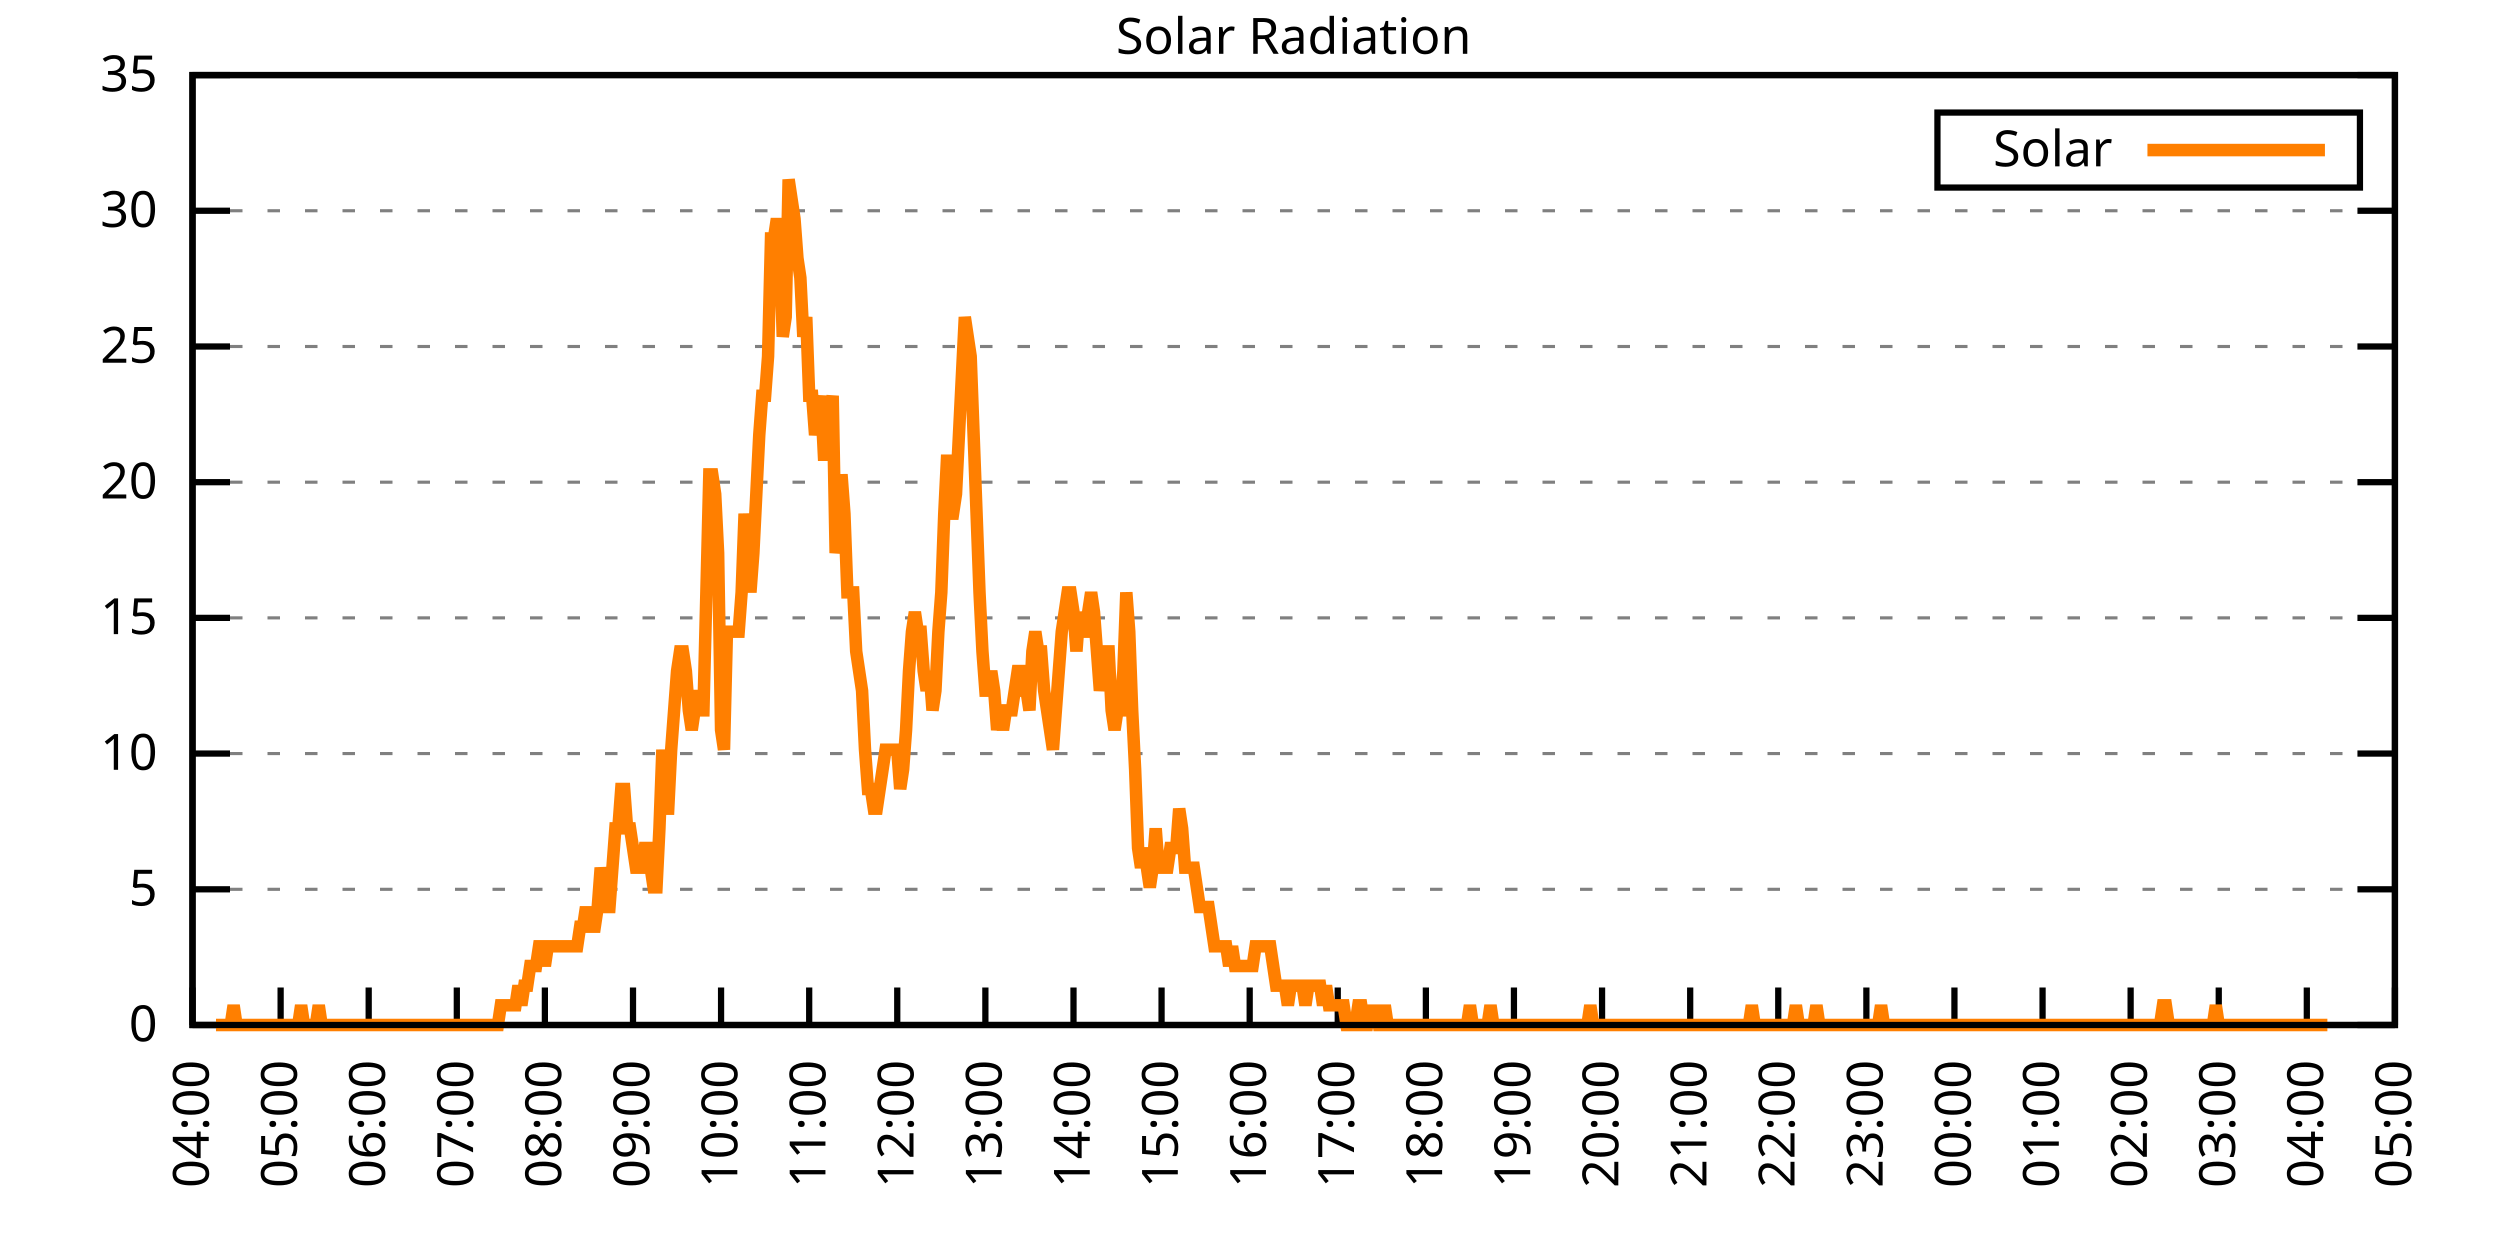
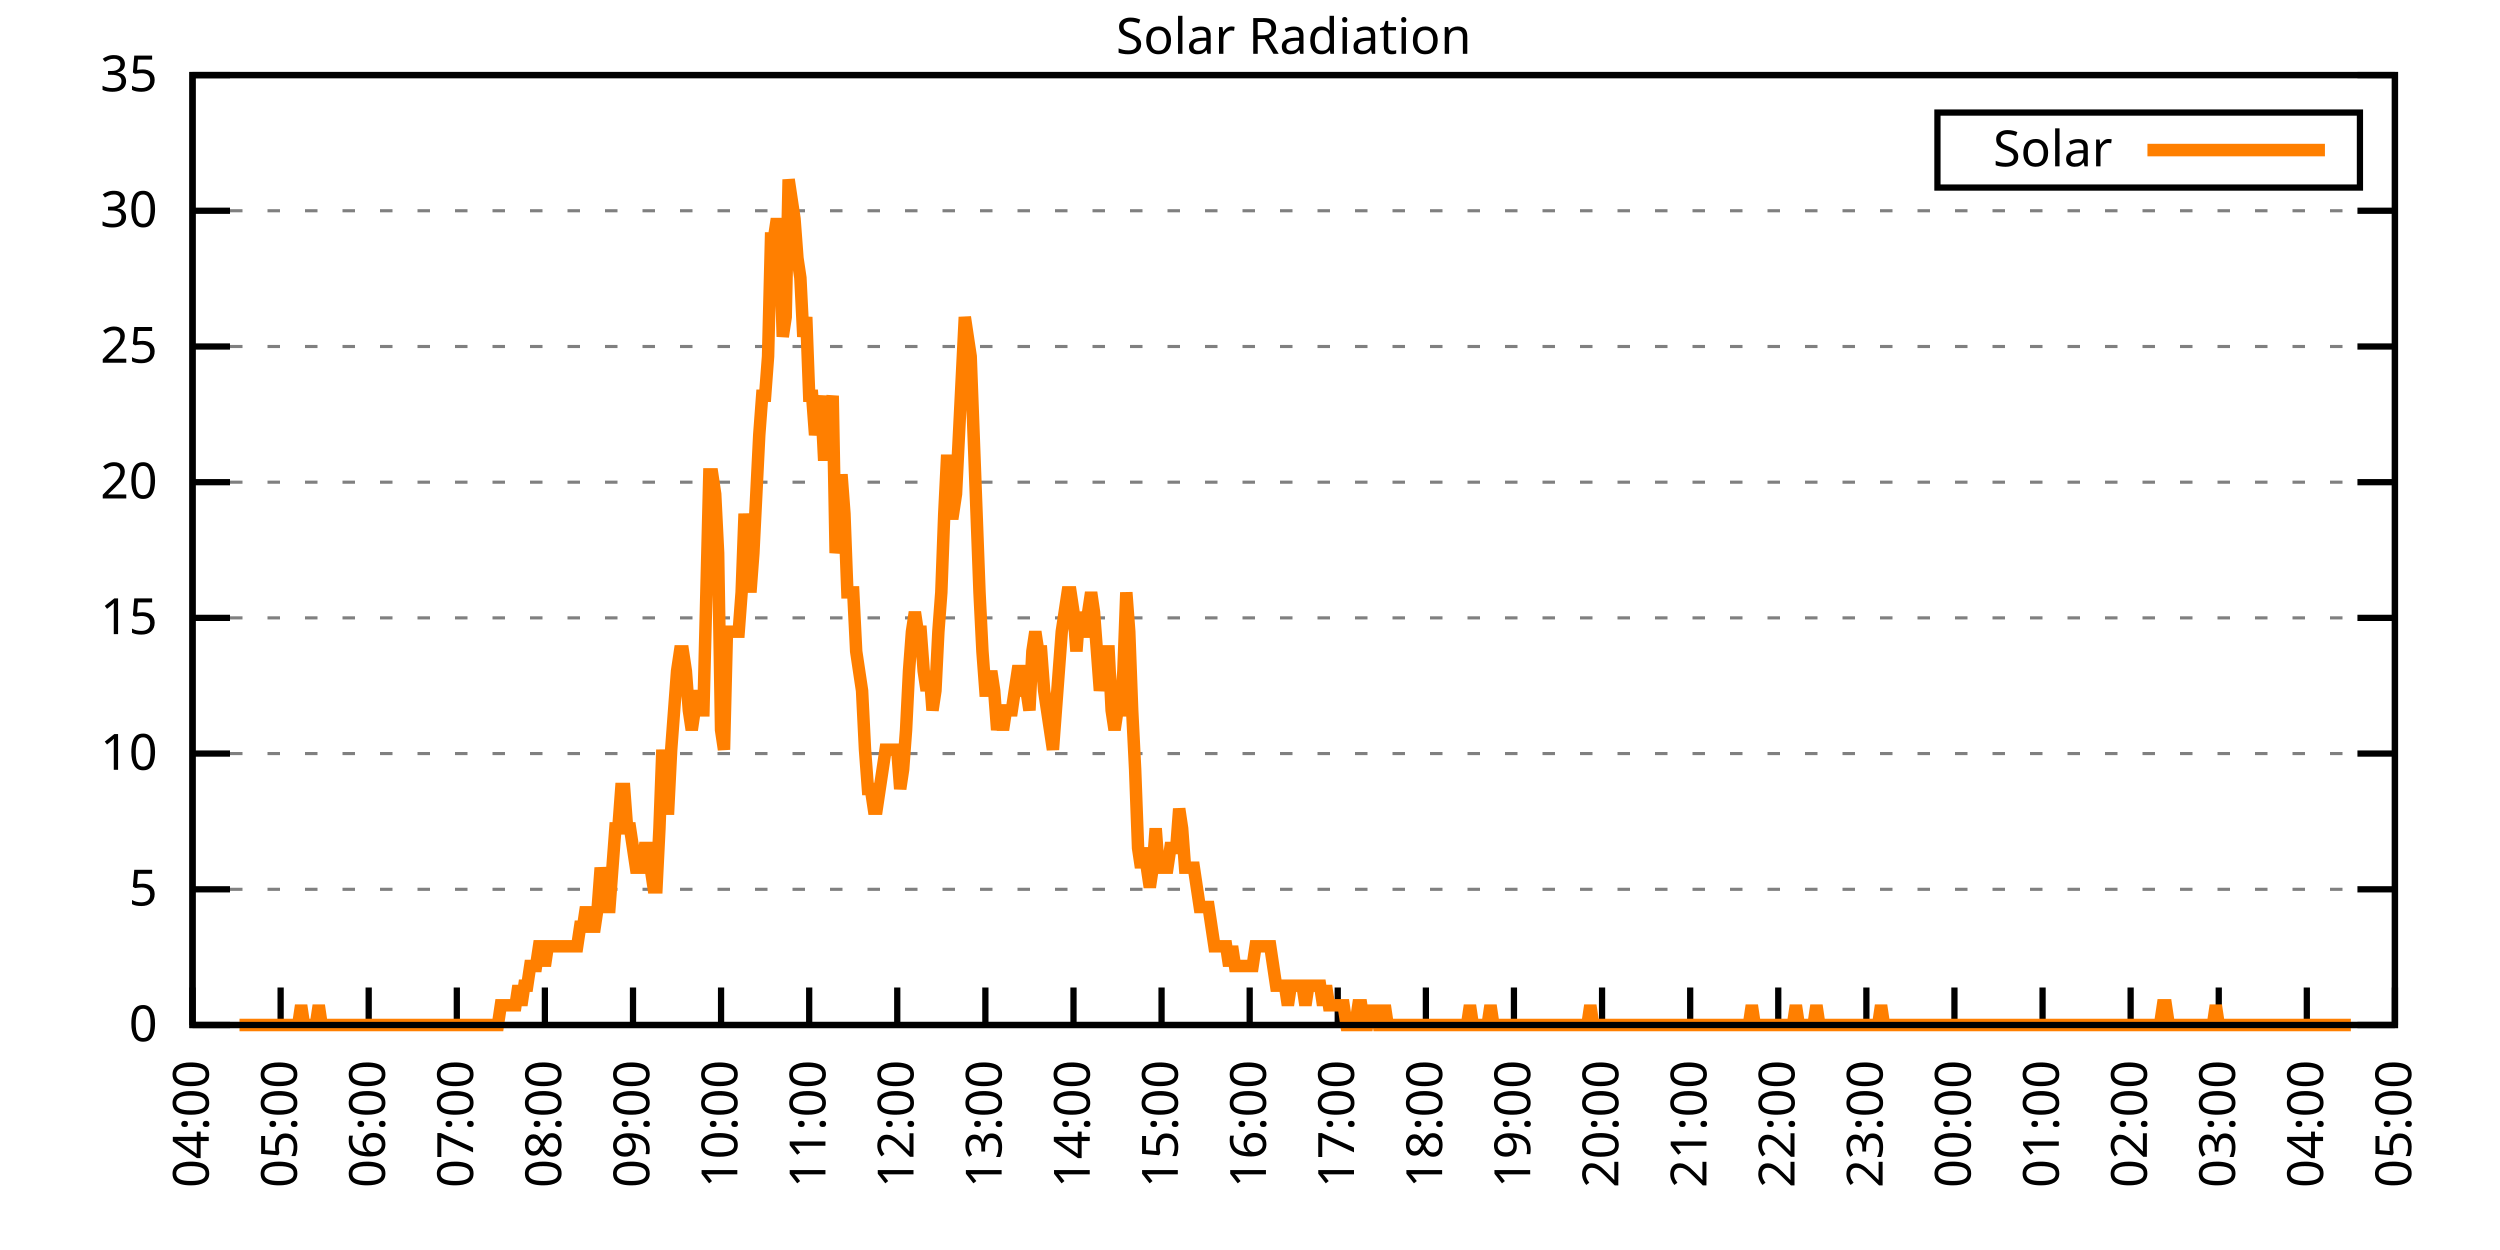
<svg xmlns="http://www.w3.org/2000/svg" xmlns:xlink="http://www.w3.org/1999/xlink" width="400" height="200" viewBox="0 0 400 200">
  <g id="gnuplot_canvas">
    <rect x="0" y="0" width="400" height="200" fill="none" />
    <defs>
      <circle id="gpDot" r="0.5" stroke-width="0.5" stroke="currentColor" />
      <path id="gpPt0" stroke-width="0.333" stroke="currentColor" d="M-1,0 h2 M0,-1 v2" />
      <path id="gpPt1" stroke-width="0.333" stroke="currentColor" d="M-1,-1 L1,1 M1,-1 L-1,1" />
      <path id="gpPt2" stroke-width="0.333" stroke="currentColor" d="M-1,0 L1,0 M0,-1 L0,1 M-1,-1 L1,1 M-1,1 L1,-1" />
      <rect id="gpPt3" stroke-width="0.333" stroke="currentColor" x="-1" y="-1" width="2" height="2" />
      <rect id="gpPt4" stroke-width="0.333" stroke="currentColor" fill="currentColor" x="-1" y="-1" width="2" height="2" />
      <circle id="gpPt5" stroke-width="0.333" stroke="currentColor" cx="0" cy="0" r="1" />
      <use xlink:href="#gpPt5" id="gpPt6" fill="currentColor" stroke="none" />
      <path id="gpPt7" stroke-width="0.333" stroke="currentColor" d="M0,-1.33 L-1.33,0.67 L1.33,0.67 z" />
      <use xlink:href="#gpPt7" id="gpPt8" fill="currentColor" stroke="none" />
      <use xlink:href="#gpPt7" id="gpPt9" stroke="currentColor" transform="rotate(180)" />
      <use xlink:href="#gpPt9" id="gpPt10" fill="currentColor" stroke="none" />
      <use xlink:href="#gpPt3" id="gpPt11" stroke="currentColor" transform="rotate(45)" />
      <use xlink:href="#gpPt11" id="gpPt12" fill="currentColor" stroke="none" />
      <path id="gpPt13" stroke-width="0.333" stroke="currentColor" d="M0,1.330 L1.265,0.411 L0.782,-1.067 L-0.782,-1.076 L-1.265,0.411 z" />
      <use xlink:href="#gpPt13" id="gpPt14" fill="currentColor" stroke="none" />
      <filter id="textbox" filterUnits="objectBoundingBox" x="0" y="0" height="1" width="1">
        <feFlood flood-color="white" flood-opacity="1" result="bgnd" />
        <feComposite in="SourceGraphic" in2="bgnd" operator="atop" />
      </filter>
      <filter id="greybox" filterUnits="objectBoundingBox" x="0" y="0" height="1" width="1">
        <feFlood flood-color="lightgrey" flood-opacity="1" result="grey" />
        <feComposite in="SourceGraphic" in2="grey" operator="atop" />
      </filter>
    </defs>
    <g fill="none" color="white" stroke="currentColor" stroke-width="1.00" stroke-linecap="butt" stroke-linejoin="miter">
</g>
    <g fill="none" color="black" stroke="currentColor" stroke-width="1.00" stroke-linecap="butt" stroke-linejoin="miter">
      <g stroke="none" shape-rendering="crispEdges">
        <polygon fill="rgb(255, 255, 255)" points="30.80,164.00 383.18,164.00 383.18,12.02 30.80,12.02 " />
      </g>
    </g>
    <g fill="none" color="black" stroke="currentColor" stroke-width="1.00" stroke-linecap="butt" stroke-linejoin="miter">
</g>
    <g fill="none" color="black" stroke="black" stroke-width="0.50" stroke-linecap="butt" stroke-linejoin="miter">
</g>
    <g fill="none" color="gray" stroke="currentColor" stroke-width="0.50" stroke-linecap="butt" stroke-linejoin="miter">
      <path stroke="gray" stroke-dasharray="2,4" class="gridline" d="M30.80,164.00 L383.19,164.00  " />
    </g>
    <g fill="none" color="gray" stroke="gray" stroke-width="1.00" stroke-linecap="butt" stroke-linejoin="miter">
</g>
    <g fill="none" color="black" stroke="currentColor" stroke-width="1.00" stroke-linecap="butt" stroke-linejoin="miter">
      <path stroke="black" d="M30.80,164.00 L36.80,164.00 M383.19,164.00 L377.19,164.00  " />
      <g transform="translate(25.20,166.60)" stroke="none" fill="black" font-family="Sans" font-size="8.00" text-anchor="end">
        <text>
          <tspan font-family="Sans"> 0</tspan>
        </text>
      </g>
    </g>
    <g fill="none" color="black" stroke="currentColor" stroke-width="1.00" stroke-linecap="butt" stroke-linejoin="miter">
</g>
    <g fill="none" color="black" stroke="black" stroke-width="0.50" stroke-linecap="butt" stroke-linejoin="miter">
</g>
    <g fill="none" color="gray" stroke="currentColor" stroke-width="0.50" stroke-linecap="butt" stroke-linejoin="miter">
      <path stroke="gray" stroke-dasharray="2,4" class="gridline" d="M30.80,142.29 L383.19,142.29  " />
    </g>
    <g fill="none" color="gray" stroke="gray" stroke-width="1.00" stroke-linecap="butt" stroke-linejoin="miter">
</g>
    <g fill="none" color="black" stroke="currentColor" stroke-width="1.00" stroke-linecap="butt" stroke-linejoin="miter">
      <path stroke="black" d="M30.80,142.29 L36.80,142.29 M383.19,142.29 L377.19,142.29  " />
      <g transform="translate(25.20,144.89)" stroke="none" fill="black" font-family="Sans" font-size="8.00" text-anchor="end">
        <text>
          <tspan font-family="Sans"> 5</tspan>
        </text>
      </g>
    </g>
    <g fill="none" color="black" stroke="currentColor" stroke-width="1.00" stroke-linecap="butt" stroke-linejoin="miter">
</g>
    <g fill="none" color="black" stroke="black" stroke-width="0.50" stroke-linecap="butt" stroke-linejoin="miter">
</g>
    <g fill="none" color="gray" stroke="currentColor" stroke-width="0.50" stroke-linecap="butt" stroke-linejoin="miter">
      <path stroke="gray" stroke-dasharray="2,4" class="gridline" d="M30.80,120.57 L383.19,120.57  " />
    </g>
    <g fill="none" color="gray" stroke="gray" stroke-width="1.00" stroke-linecap="butt" stroke-linejoin="miter">
</g>
    <g fill="none" color="black" stroke="currentColor" stroke-width="1.00" stroke-linecap="butt" stroke-linejoin="miter">
      <path stroke="black" d="M30.80,120.57 L36.80,120.57 M383.19,120.57 L377.19,120.57  " />
      <g transform="translate(25.20,123.17)" stroke="none" fill="black" font-family="Sans" font-size="8.00" text-anchor="end">
        <text>
          <tspan font-family="Sans"> 10</tspan>
        </text>
      </g>
    </g>
    <g fill="none" color="black" stroke="currentColor" stroke-width="1.00" stroke-linecap="butt" stroke-linejoin="miter">
</g>
    <g fill="none" color="black" stroke="black" stroke-width="0.50" stroke-linecap="butt" stroke-linejoin="miter">
</g>
    <g fill="none" color="gray" stroke="currentColor" stroke-width="0.50" stroke-linecap="butt" stroke-linejoin="miter">
      <path stroke="gray" stroke-dasharray="2,4" class="gridline" d="M30.80,98.86 L383.19,98.86  " />
    </g>
    <g fill="none" color="gray" stroke="gray" stroke-width="1.00" stroke-linecap="butt" stroke-linejoin="miter">
</g>
    <g fill="none" color="black" stroke="currentColor" stroke-width="1.00" stroke-linecap="butt" stroke-linejoin="miter">
      <path stroke="black" d="M30.80,98.86 L36.80,98.86 M383.19,98.86 L377.19,98.86  " />
      <g transform="translate(25.20,101.46)" stroke="none" fill="black" font-family="Sans" font-size="8.00" text-anchor="end">
        <text>
          <tspan font-family="Sans"> 15</tspan>
        </text>
      </g>
    </g>
    <g fill="none" color="black" stroke="currentColor" stroke-width="1.00" stroke-linecap="butt" stroke-linejoin="miter">
</g>
    <g fill="none" color="black" stroke="black" stroke-width="0.50" stroke-linecap="butt" stroke-linejoin="miter">
</g>
    <g fill="none" color="gray" stroke="currentColor" stroke-width="0.50" stroke-linecap="butt" stroke-linejoin="miter">
      <path stroke="gray" stroke-dasharray="2,4" class="gridline" d="M30.80,77.15 L383.19,77.15  " />
    </g>
    <g fill="none" color="gray" stroke="gray" stroke-width="1.00" stroke-linecap="butt" stroke-linejoin="miter">
</g>
    <g fill="none" color="black" stroke="currentColor" stroke-width="1.00" stroke-linecap="butt" stroke-linejoin="miter">
      <path stroke="black" d="M30.80,77.15 L36.80,77.15 M383.19,77.15 L377.19,77.15  " />
      <g transform="translate(25.20,79.75)" stroke="none" fill="black" font-family="Sans" font-size="8.00" text-anchor="end">
        <text>
          <tspan font-family="Sans"> 20</tspan>
        </text>
      </g>
    </g>
    <g fill="none" color="black" stroke="currentColor" stroke-width="1.00" stroke-linecap="butt" stroke-linejoin="miter">
</g>
    <g fill="none" color="black" stroke="black" stroke-width="0.50" stroke-linecap="butt" stroke-linejoin="miter">
</g>
    <g fill="none" color="gray" stroke="currentColor" stroke-width="0.50" stroke-linecap="butt" stroke-linejoin="miter">
      <path stroke="gray" stroke-dasharray="2,4" class="gridline" d="M30.80,55.44 L383.19,55.44  " />
    </g>
    <g fill="none" color="gray" stroke="gray" stroke-width="1.00" stroke-linecap="butt" stroke-linejoin="miter">
</g>
    <g fill="none" color="black" stroke="currentColor" stroke-width="1.00" stroke-linecap="butt" stroke-linejoin="miter">
      <path stroke="black" d="M30.80,55.44 L36.80,55.44 M383.19,55.44 L377.19,55.44  " />
      <g transform="translate(25.20,58.04)" stroke="none" fill="black" font-family="Sans" font-size="8.00" text-anchor="end">
        <text>
          <tspan font-family="Sans"> 25</tspan>
        </text>
      </g>
    </g>
    <g fill="none" color="black" stroke="currentColor" stroke-width="1.00" stroke-linecap="butt" stroke-linejoin="miter">
</g>
    <g fill="none" color="black" stroke="black" stroke-width="0.50" stroke-linecap="butt" stroke-linejoin="miter">
</g>
    <g fill="none" color="gray" stroke="currentColor" stroke-width="0.50" stroke-linecap="butt" stroke-linejoin="miter">
      <path stroke="gray" stroke-dasharray="2,4" class="gridline" d="M30.80,33.72 L383.19,33.72  " />
    </g>
    <g fill="none" color="gray" stroke="gray" stroke-width="1.00" stroke-linecap="butt" stroke-linejoin="miter">
</g>
    <g fill="none" color="black" stroke="currentColor" stroke-width="1.00" stroke-linecap="butt" stroke-linejoin="miter">
      <path stroke="black" d="M30.80,33.72 L36.80,33.72 M383.19,33.72 L377.19,33.72  " />
      <g transform="translate(25.20,36.32)" stroke="none" fill="black" font-family="Sans" font-size="8.00" text-anchor="end">
        <text>
          <tspan font-family="Sans"> 30</tspan>
        </text>
      </g>
    </g>
    <g fill="none" color="black" stroke="currentColor" stroke-width="1.00" stroke-linecap="butt" stroke-linejoin="miter">
</g>
    <g fill="none" color="black" stroke="black" stroke-width="0.50" stroke-linecap="butt" stroke-linejoin="miter">
</g>
    <g fill="none" color="gray" stroke="currentColor" stroke-width="0.50" stroke-linecap="butt" stroke-linejoin="miter">
      <path stroke="gray" stroke-dasharray="2,4" class="gridline" d="M30.80,12.01 L383.19,12.01  " />
    </g>
    <g fill="none" color="gray" stroke="gray" stroke-width="1.00" stroke-linecap="butt" stroke-linejoin="miter">
</g>
    <g fill="none" color="black" stroke="currentColor" stroke-width="1.00" stroke-linecap="butt" stroke-linejoin="miter">
      <path stroke="black" d="M30.80,12.01 L36.80,12.01 M383.19,12.01 L377.19,12.01  " />
      <g transform="translate(25.20,14.61)" stroke="none" fill="black" font-family="Sans" font-size="8.00" text-anchor="end">
        <text>
          <tspan font-family="Sans"> 35</tspan>
        </text>
      </g>
    </g>
    <g fill="none" color="black" stroke="currentColor" stroke-width="1.00" stroke-linecap="butt" stroke-linejoin="miter">
      <path stroke="black" d="M30.80,164.00 L30.80,158.00  " />
      <g transform="translate(33.40,169.60) rotate(270.00)" stroke="none" fill="black" font-family="Sans" font-size="8.00" text-anchor="end">
        <text>
          <tspan font-family="Sans">04:00</tspan>
        </text>
      </g>
    </g>
    <g fill="none" color="black" stroke="currentColor" stroke-width="1.00" stroke-linecap="butt" stroke-linejoin="miter">
      <path stroke="black" d="M44.90,164.00 L44.90,158.00  " />
      <g transform="translate(47.50,169.60) rotate(270.00)" stroke="none" fill="black" font-family="Sans" font-size="8.00" text-anchor="end">
        <text>
          <tspan font-family="Sans">05:00</tspan>
        </text>
      </g>
    </g>
    <g fill="none" color="black" stroke="currentColor" stroke-width="1.00" stroke-linecap="butt" stroke-linejoin="miter">
      <path stroke="black" d="M58.99,164.00 L58.99,158.00  " />
      <g transform="translate(61.59,169.60) rotate(270.00)" stroke="none" fill="black" font-family="Sans" font-size="8.00" text-anchor="end">
        <text>
          <tspan font-family="Sans">06:00</tspan>
        </text>
      </g>
    </g>
    <g fill="none" color="black" stroke="currentColor" stroke-width="1.00" stroke-linecap="butt" stroke-linejoin="miter">
      <path stroke="black" d="M73.09,164.00 L73.09,158.00  " />
      <g transform="translate(75.69,169.60) rotate(270.00)" stroke="none" fill="black" font-family="Sans" font-size="8.00" text-anchor="end">
        <text>
          <tspan font-family="Sans">07:00</tspan>
        </text>
      </g>
    </g>
    <g fill="none" color="black" stroke="currentColor" stroke-width="1.00" stroke-linecap="butt" stroke-linejoin="miter">
      <path stroke="black" d="M87.18,164.00 L87.18,158.00  " />
      <g transform="translate(89.78,169.60) rotate(270.00)" stroke="none" fill="black" font-family="Sans" font-size="8.00" text-anchor="end">
        <text>
          <tspan font-family="Sans">08:00</tspan>
        </text>
      </g>
    </g>
    <g fill="none" color="black" stroke="currentColor" stroke-width="1.00" stroke-linecap="butt" stroke-linejoin="miter">
      <path stroke="black" d="M101.28,164.00 L101.28,158.00  " />
      <g transform="translate(103.88,169.60) rotate(270.00)" stroke="none" fill="black" font-family="Sans" font-size="8.00" text-anchor="end">
        <text>
          <tspan font-family="Sans">09:00</tspan>
        </text>
      </g>
    </g>
    <g fill="none" color="black" stroke="currentColor" stroke-width="1.00" stroke-linecap="butt" stroke-linejoin="miter">
      <path stroke="black" d="M115.37,164.00 L115.37,158.00  " />
      <g transform="translate(117.97,169.60) rotate(270.00)" stroke="none" fill="black" font-family="Sans" font-size="8.00" text-anchor="end">
        <text>
          <tspan font-family="Sans">10:00</tspan>
        </text>
      </g>
    </g>
    <g fill="none" color="black" stroke="currentColor" stroke-width="1.00" stroke-linecap="butt" stroke-linejoin="miter">
      <path stroke="black" d="M129.47,164.00 L129.47,158.00  " />
      <g transform="translate(132.07,169.60) rotate(270.00)" stroke="none" fill="black" font-family="Sans" font-size="8.00" text-anchor="end">
        <text>
          <tspan font-family="Sans">11:00</tspan>
        </text>
      </g>
    </g>
    <g fill="none" color="black" stroke="currentColor" stroke-width="1.00" stroke-linecap="butt" stroke-linejoin="miter">
      <path stroke="black" d="M143.56,164.00 L143.56,158.00  " />
      <g transform="translate(146.16,169.60) rotate(270.00)" stroke="none" fill="black" font-family="Sans" font-size="8.00" text-anchor="end">
        <text>
          <tspan font-family="Sans">12:00</tspan>
        </text>
      </g>
    </g>
    <g fill="none" color="black" stroke="currentColor" stroke-width="1.00" stroke-linecap="butt" stroke-linejoin="miter">
      <path stroke="black" d="M157.66,164.00 L157.66,158.00  " />
      <g transform="translate(160.26,169.60) rotate(270.00)" stroke="none" fill="black" font-family="Sans" font-size="8.00" text-anchor="end">
        <text>
          <tspan font-family="Sans">13:00</tspan>
        </text>
      </g>
    </g>
    <g fill="none" color="black" stroke="currentColor" stroke-width="1.00" stroke-linecap="butt" stroke-linejoin="miter">
      <path stroke="black" d="M171.76,164.00 L171.76,158.00  " />
      <g transform="translate(174.36,169.60) rotate(270.00)" stroke="none" fill="black" font-family="Sans" font-size="8.00" text-anchor="end">
        <text>
          <tspan font-family="Sans">14:00</tspan>
        </text>
      </g>
    </g>
    <g fill="none" color="black" stroke="currentColor" stroke-width="1.00" stroke-linecap="butt" stroke-linejoin="miter">
      <path stroke="black" d="M185.85,164.00 L185.85,158.00  " />
      <g transform="translate(188.45,169.60) rotate(270.00)" stroke="none" fill="black" font-family="Sans" font-size="8.00" text-anchor="end">
        <text>
          <tspan font-family="Sans">15:00</tspan>
        </text>
      </g>
    </g>
    <g fill="none" color="black" stroke="currentColor" stroke-width="1.00" stroke-linecap="butt" stroke-linejoin="miter">
      <path stroke="black" d="M199.95,164.00 L199.95,158.00  " />
      <g transform="translate(202.55,169.60) rotate(270.00)" stroke="none" fill="black" font-family="Sans" font-size="8.00" text-anchor="end">
        <text>
          <tspan font-family="Sans">16:00</tspan>
        </text>
      </g>
    </g>
    <g fill="none" color="black" stroke="currentColor" stroke-width="1.00" stroke-linecap="butt" stroke-linejoin="miter">
      <path stroke="black" d="M214.04,164.00 L214.04,158.00  " />
      <g transform="translate(216.64,169.60) rotate(270.00)" stroke="none" fill="black" font-family="Sans" font-size="8.00" text-anchor="end">
        <text>
          <tspan font-family="Sans">17:00</tspan>
        </text>
      </g>
    </g>
    <g fill="none" color="black" stroke="currentColor" stroke-width="1.00" stroke-linecap="butt" stroke-linejoin="miter">
      <path stroke="black" d="M228.14,164.00 L228.14,158.00  " />
      <g transform="translate(230.74,169.60) rotate(270.00)" stroke="none" fill="black" font-family="Sans" font-size="8.00" text-anchor="end">
        <text>
          <tspan font-family="Sans">18:00</tspan>
        </text>
      </g>
    </g>
    <g fill="none" color="black" stroke="currentColor" stroke-width="1.00" stroke-linecap="butt" stroke-linejoin="miter">
      <path stroke="black" d="M242.23,164.00 L242.23,158.00  " />
      <g transform="translate(244.83,169.60) rotate(270.00)" stroke="none" fill="black" font-family="Sans" font-size="8.00" text-anchor="end">
        <text>
          <tspan font-family="Sans">19:00</tspan>
        </text>
      </g>
    </g>
    <g fill="none" color="black" stroke="currentColor" stroke-width="1.00" stroke-linecap="butt" stroke-linejoin="miter">
      <path stroke="black" d="M256.33,164.00 L256.33,158.00  " />
      <g transform="translate(258.93,169.60) rotate(270.00)" stroke="none" fill="black" font-family="Sans" font-size="8.00" text-anchor="end">
        <text>
          <tspan font-family="Sans">20:00</tspan>
        </text>
      </g>
    </g>
    <g fill="none" color="black" stroke="currentColor" stroke-width="1.00" stroke-linecap="butt" stroke-linejoin="miter">
      <path stroke="black" d="M270.43,164.00 L270.43,158.00  " />
      <g transform="translate(273.03,169.60) rotate(270.00)" stroke="none" fill="black" font-family="Sans" font-size="8.00" text-anchor="end">
        <text>
          <tspan font-family="Sans">21:00</tspan>
        </text>
      </g>
    </g>
    <g fill="none" color="black" stroke="currentColor" stroke-width="1.00" stroke-linecap="butt" stroke-linejoin="miter">
      <path stroke="black" d="M284.52,164.00 L284.52,158.00  " />
      <g transform="translate(287.12,169.60) rotate(270.00)" stroke="none" fill="black" font-family="Sans" font-size="8.00" text-anchor="end">
        <text>
          <tspan font-family="Sans">22:00</tspan>
        </text>
      </g>
    </g>
    <g fill="none" color="black" stroke="currentColor" stroke-width="1.00" stroke-linecap="butt" stroke-linejoin="miter">
      <path stroke="black" d="M298.62,164.00 L298.62,158.00  " />
      <g transform="translate(301.22,169.60) rotate(270.00)" stroke="none" fill="black" font-family="Sans" font-size="8.00" text-anchor="end">
        <text>
          <tspan font-family="Sans">23:00</tspan>
        </text>
      </g>
    </g>
    <g fill="none" color="black" stroke="currentColor" stroke-width="1.00" stroke-linecap="butt" stroke-linejoin="miter">
      <path stroke="black" d="M312.71,164.00 L312.71,158.00  " />
      <g transform="translate(315.31,169.60) rotate(270.00)" stroke="none" fill="black" font-family="Sans" font-size="8.00" text-anchor="end">
        <text>
          <tspan font-family="Sans">00:00</tspan>
        </text>
      </g>
    </g>
    <g fill="none" color="black" stroke="currentColor" stroke-width="1.00" stroke-linecap="butt" stroke-linejoin="miter">
      <path stroke="black" d="M326.81,164.00 L326.81,158.00  " />
      <g transform="translate(329.41,169.60) rotate(270.00)" stroke="none" fill="black" font-family="Sans" font-size="8.00" text-anchor="end">
        <text>
          <tspan font-family="Sans">01:00</tspan>
        </text>
      </g>
    </g>
    <g fill="none" color="black" stroke="currentColor" stroke-width="1.00" stroke-linecap="butt" stroke-linejoin="miter">
      <path stroke="black" d="M340.90,164.00 L340.90,158.00  " />
      <g transform="translate(343.50,169.60) rotate(270.00)" stroke="none" fill="black" font-family="Sans" font-size="8.00" text-anchor="end">
        <text>
          <tspan font-family="Sans">02:00</tspan>
        </text>
      </g>
    </g>
    <g fill="none" color="black" stroke="currentColor" stroke-width="1.00" stroke-linecap="butt" stroke-linejoin="miter">
      <path stroke="black" d="M355.00,164.00 L355.00,158.00  " />
      <g transform="translate(357.60,169.60) rotate(270.00)" stroke="none" fill="black" font-family="Sans" font-size="8.00" text-anchor="end">
        <text>
          <tspan font-family="Sans">03:00</tspan>
        </text>
      </g>
    </g>
    <g fill="none" color="black" stroke="currentColor" stroke-width="1.00" stroke-linecap="butt" stroke-linejoin="miter">
      <path stroke="black" d="M369.09,164.00 L369.09,158.00  " />
      <g transform="translate(371.69,169.60) rotate(270.00)" stroke="none" fill="black" font-family="Sans" font-size="8.00" text-anchor="end">
        <text>
          <tspan font-family="Sans">04:00</tspan>
        </text>
      </g>
    </g>
    <g fill="none" color="black" stroke="currentColor" stroke-width="1.00" stroke-linecap="butt" stroke-linejoin="miter">
      <path stroke="black" d="M383.19,164.00 L383.19,158.00  " />
      <g transform="translate(385.79,169.60) rotate(270.00)" stroke="none" fill="black" font-family="Sans" font-size="8.00" text-anchor="end">
        <text>
          <tspan font-family="Sans">05:00</tspan>
        </text>
      </g>
    </g>
    <g fill="none" color="black" stroke="currentColor" stroke-width="1.00" stroke-linecap="butt" stroke-linejoin="miter">
</g>
    <g fill="none" color="black" stroke="currentColor" stroke-width="1.00" stroke-linecap="butt" stroke-linejoin="miter">
      <path stroke="black" d="M30.80,12.01 L30.80,164.00 L383.19,164.00 L383.19,12.01 L30.80,12.01 Z  " />
    </g>
    <g fill="none" color="black" stroke="currentColor" stroke-width="1.00" stroke-linecap="butt" stroke-linejoin="miter">
</g>
    <g fill="none" color="black" stroke="currentColor" stroke-width="1.00" stroke-linecap="butt" stroke-linejoin="miter">
      <path stroke="black" d="M309.99,30.01 L309.99,18.01 L377.59,18.01 L377.59,30.01 L309.99,30.01 Z  " />
    </g>
    <g id="Solar_Radiation_plot_1">
      <g fill="none" color="white" stroke="black" stroke-width="2.00" stroke-linecap="butt" stroke-linejoin="miter">
</g>
      <g fill="none" color="black" stroke="currentColor" stroke-width="2.00" stroke-linecap="butt" stroke-linejoin="miter">
        <g transform="translate(337.99,26.61)" stroke="none" fill="black" font-family="Sans" font-size="8.00" text-anchor="end">
          <text>
            <tspan font-family="Sans">Solar</tspan>
          </text>
        </g>
      </g>
      <g fill="none" color="black" stroke="currentColor" stroke-width="2.00" stroke-linecap="butt" stroke-linejoin="miter">
-         <path stroke="rgb(255, 127,   0)" d="M343.59,24.01 L371.99,24.01 M34.56,164.00 L35.03,164.00 L35.50,164.00 L35.97,164.00 L36.44,164.00 L36.91,164.00   L37.38,160.85 L37.85,164.00 L38.32,164.00 L38.79,164.00 L39.26,164.00 L39.73,164.00 L40.20,164.00 L40.67,164.00   L41.14,164.00 L41.61,164.00 L42.08,164.00 L42.55,164.00 L43.02,164.00 L43.49,164.00 L43.96,164.00 L44.43,164.00   L44.90,164.00 L45.37,164.00 L45.84,164.00 L46.31,164.00 L46.78,164.00 L47.24,164.00 L47.71,164.00 L48.18,160.85   L48.65,164.00 L49.12,164.00 L49.59,164.00 L50.06,164.00 L50.53,164.00 L51.00,160.85 L51.47,164.00 L51.94,164.00   L52.41,164.00 L52.88,164.00 L53.35,164.00 L53.82,164.00 L54.29,164.00 L54.76,164.00 L55.23,164.00 L55.70,164.00   L56.17,164.00 L56.64,164.00 L57.11,164.00 L57.58,164.00 L58.05,164.00 L58.52,164.00 L58.99,164.00 L59.46,164.00   L59.93,164.00 L60.40,164.00 L60.87,164.00 L61.34,164.00 L61.81,164.00 L62.28,164.00 L62.75,164.00 L63.22,164.00   L63.69,164.00 L64.16,164.00 L64.63,164.00 L65.10,164.00 L65.57,164.00 L66.04,164.00 L66.51,164.00 L66.98,164.00   L67.45,164.00 L67.92,164.00 L68.39,164.00 L68.86,164.00 L69.33,164.00 L69.80,164.00 L70.27,164.00 L70.74,164.00   L71.21,164.00 L71.68,164.00 L72.15,164.00 L72.62,164.00 L73.09,164.00 L73.56,164.00 L74.03,164.00 L74.50,164.00   L74.97,164.00 L75.44,164.00 L75.91,164.00 L76.38,164.00 L76.85,164.00 L77.32,164.00 L77.79,164.00 L78.26,164.00   L78.73,164.00 L79.19,164.00 L79.66,164.00 L80.13,160.85 L80.60,160.85 L81.07,160.85 L81.54,160.85 L82.01,160.85   L82.48,160.85 L82.95,157.71 L83.42,160.85 L83.89,157.71 L84.36,157.71 L84.83,154.56 L85.30,154.56 L85.77,154.56   L86.24,151.41 L86.71,151.41 L87.18,154.56 L87.65,151.41 L88.12,151.41 L88.59,151.41 L89.06,151.41 L89.53,151.41   L90.00,151.41 L90.47,151.41 L90.94,151.41 L91.41,151.41 L91.88,151.41 L92.35,151.41 L92.82,148.27 L93.29,148.27   L93.76,145.12 L94.23,148.27 L94.70,148.27 L95.17,148.27 L95.64,145.12 L96.11,138.83 L96.58,141.98 L97.05,145.12   L97.52,145.12 L97.99,138.83 L98.46,132.54 L98.93,132.54 L99.40,126.24 L99.87,126.24 L100.34,132.54 L100.81,132.54   L101.28,135.68 L101.75,138.83 L102.22,138.83 L102.69,138.83 L103.16,135.68 L103.63,135.68 L104.10,138.83 L104.57,141.98   L105.04,141.98 L105.51,132.54 L105.98,119.95 L106.45,129.39 L106.92,129.39 L107.39,119.95 L107.86,113.66 L108.33,107.37   L108.80,104.22 L109.27,104.22 L109.74,107.37 L110.21,113.66 L110.68,116.80 L111.14,113.66 L111.61,110.51 L112.08,113.66   L112.55,113.66 L113.02,94.78 L113.49,75.90 L113.96,75.90 L114.43,79.05 L114.90,88.49 L115.37,116.80 L115.84,119.95   L116.31,101.07 L116.78,101.07 L117.25,101.07 L117.72,101.07 L118.19,101.07 L118.66,94.78 L119.13,82.19 L119.60,88.49   L120.07,94.78 L120.54,88.49 L121.01,79.05 L121.48,69.61 L121.95,63.32 L122.42,63.32 L122.89,57.02 L123.36,38.15   L123.83,38.15 L124.30,35.00 L124.77,38.15 L125.24,53.88 L125.71,50.73 L126.18,28.71 L126.65,31.85 L127.12,35.00   L127.59,41.29 L128.06,44.44 L128.53,53.88 L129.00,50.73 L129.47,63.32 L129.94,63.32 L130.41,69.61 L130.88,66.46   L131.35,63.32 L131.82,72.76 L132.29,72.76 L132.76,66.46 L133.23,63.32 L133.70,88.49 L134.17,85.34 L134.64,75.90   L135.11,82.19 L135.58,94.78 L136.05,94.78 L136.52,94.78 L136.99,104.22 L137.46,107.37 L137.93,110.51 L138.40,119.95   L138.87,126.24 L139.34,126.24 L139.81,129.39 L140.28,129.39 L140.75,126.24 L141.22,123.10 L141.69,119.95 L142.16,119.95   L142.63,119.95 L143.09,119.95 L143.56,119.95 L144.03,126.24 L144.50,123.10 L144.97,116.80 L145.44,107.37 L145.91,101.07   L146.38,97.93 L146.85,101.07 L147.32,101.07 L147.79,107.37 L148.26,110.51 L148.73,107.37 L149.20,113.66 L149.67,110.51   L150.14,101.07 L150.61,94.78 L151.08,82.19 L151.55,72.76 L152.02,82.19 L152.49,82.19 L152.96,79.05 L153.43,69.61   L153.90,60.17 L154.37,50.73 L154.84,53.88 L155.31,57.02 L155.78,69.61 L156.25,82.19 L156.72,94.78 L157.19,104.22   L157.66,110.51 L158.13,110.51 L158.60,107.37 L159.07,110.51 L159.54,116.80 L160.01,113.66 L160.48,116.80 L160.95,113.66   L161.42,113.66 L161.89,113.66 L162.36,110.51 L162.83,107.37 L163.30,107.37 L163.77,110.51 L164.24,110.51 L164.71,113.66   L165.18,104.22 L165.65,101.07 L166.12,104.22 L166.59,104.22 L167.06,110.51 L167.53,113.66 L168.00,116.80 L168.47,119.95   L168.94,113.66 L169.41,107.37 L169.88,101.07 L170.35,97.93 L170.82,94.78 L171.29,94.78 L171.76,97.93 L172.23,104.22   L172.70,97.93 L173.17,101.07 L173.64,101.07 L174.11,97.93 L174.58,94.78 L175.04,97.93 L175.51,104.22 L175.98,110.51   L176.45,107.37 L176.92,104.22 L177.39,104.22 L177.86,113.66 L178.33,116.80 L178.80,113.66 L179.27,113.66 L179.74,107.37   L180.21,94.78 L180.68,101.07 L181.15,113.66 L181.62,123.10 L182.09,135.68 L182.56,138.83 L183.03,135.68 L183.50,138.83   L183.97,141.98 L184.44,138.83 L184.91,132.54 L185.38,138.83 L185.85,138.83 L186.32,138.83 L186.79,138.83 L187.26,135.68   L187.73,135.68 L188.20,135.68 L188.67,129.39 L189.14,132.54 L189.61,138.83 L190.08,138.83 L190.55,138.83 L191.02,138.83   L191.49,141.98 L191.96,145.12 L192.43,145.12 L192.90,145.12 L193.37,145.12 L193.84,148.27 L194.31,151.41 L194.78,151.41   L195.25,151.41 L195.72,151.41 L196.19,151.41 L196.66,154.56 L197.13,151.41 L197.60,154.56 L198.07,154.56 L198.54,154.56   L199.01,154.56 L199.48,154.56 L199.95,154.56 L200.42,154.56 L200.89,151.41 L201.36,151.41 L201.83,151.41 L202.30,151.41   L202.77,151.41 L203.24,151.41 L203.71,154.56 L204.18,157.71 L204.65,157.71 L205.12,157.71 L205.59,157.71 L206.06,160.85   L206.53,157.71 L207.00,157.71 L207.46,157.71 L207.93,157.71 L208.40,157.71 L208.87,160.85 L209.34,157.71 L209.81,157.71   L210.28,157.71 L210.75,157.71 L211.22,157.71 L211.69,160.85 L212.16,157.71 L212.63,160.85 L213.10,160.85 L213.57,160.85   L214.04,160.85 L214.51,160.85 L214.98,160.85 L215.45,164.00 L215.92,164.00 L216.39,164.00 L216.86,164.00 L217.33,160.85   L217.80,160.85 L218.27,164.00 L218.74,164.00 L219.21,160.85 L219.68,164.00 L220.15,160.85 L220.62,164.00 L221.09,164.00   L221.56,160.85 L222.03,164.00 L222.50,164.00 L222.97,164.00 L223.44,164.00 L223.91,164.00 L224.38,164.00 L224.85,164.00   L225.32,164.00 L225.79,164.00 L226.26,164.00 L226.73,164.00 L227.20,164.00 L227.67,164.00 L228.14,164.00 L228.61,164.00   L229.08,164.00 L229.55,164.00 L230.02,164.00 L230.49,164.00 L230.96,164.00 L231.43,164.00 L231.90,164.00 L232.37,164.00   L232.84,164.00 L233.31,164.00 L233.78,164.00 L234.25,164.00 L234.72,164.00 L235.19,160.85 L235.66,164.00 L236.13,164.00   L236.60,164.00 L237.07,164.00 L237.54,164.00 L238.01,164.00 L238.48,160.85 L238.95,164.00 L239.41,164.00 L239.88,164.00   L240.35,164.00 L240.82,164.00 L241.29,164.00 L241.76,164.00 L242.23,164.00 L242.70,164.00 L243.17,164.00 L243.64,164.00   L244.11,164.00 L244.58,164.00 L245.05,164.00 L245.52,164.00 L245.99,164.00 L246.46,164.00 L246.93,164.00 L247.40,164.00   L247.87,164.00 L248.34,164.00 L248.81,164.00 L249.28,164.00 L249.75,164.00 L250.22,164.00 L250.69,164.00 L251.16,164.00   L251.63,164.00 L252.10,164.00 L252.57,164.00 L253.04,164.00 L253.51,164.00 L253.98,164.00 L254.45,160.85 L254.92,164.00   L255.39,164.00 L255.86,164.00 L256.33,164.00 L256.80,164.00 L257.27,164.00 L257.74,164.00 L258.21,164.00 L258.68,164.00   L259.15,164.00 L259.62,164.00 L260.09,164.00 L260.56,164.00 L261.03,164.00 L261.50,164.00 L261.97,164.00 L262.44,164.00   L262.91,164.00 L263.38,164.00 L263.85,164.00 L264.32,164.00 L264.79,164.00 L265.26,164.00 L265.73,164.00 L266.20,164.00   L266.67,164.00 L267.14,164.00 L267.61,164.00 L268.08,164.00 L268.55,164.00 L269.02,164.00 L269.49,164.00 L269.96,164.00   L270.43,164.00 L270.90,164.00 L271.36,164.00 L271.83,164.00 L272.30,164.00 L272.77,164.00 L273.24,164.00 L273.71,164.00   L274.18,164.00 L274.65,164.00 L275.12,164.00 L275.59,164.00 L276.06,164.00 L276.53,164.00 L277.00,164.00 L277.47,164.00   L277.94,164.00 L278.41,164.00 L278.88,164.00 L279.35,164.00 L279.82,164.00 L280.29,160.85 L280.76,164.00 L281.23,164.00   L281.70,164.00 L282.17,164.00 L282.64,164.00 L283.11,164.00 L283.58,164.00 L284.05,164.00 L284.52,164.00 L284.99,164.00   L285.46,164.00 L285.93,164.00 L286.40,164.00 L286.87,164.00 L287.34,160.85 L287.81,164.00 L288.28,164.00 L288.75,164.00   L289.22,164.00 L289.69,164.00 L290.16,164.00 L290.63,160.85 L291.10,164.00 L291.57,164.00 L292.04,164.00 L292.51,164.00   L292.98,164.00 L293.45,164.00 L293.92,164.00 L294.39,164.00 L294.86,164.00 L295.33,164.00 L295.80,164.00 L296.27,164.00   L296.74,164.00 L297.21,164.00 L297.68,164.00 L298.15,164.00 L298.62,164.00 L299.09,164.00 L299.56,164.00 L300.03,164.00   L300.50,164.00 L300.97,160.85 L301.44,164.00 L301.91,164.00 L302.38,164.00 L302.85,164.00 L303.31,164.00 L303.78,164.00   L304.25,164.00 L304.72,164.00 L305.19,164.00 L305.66,164.00 L306.13,164.00 L306.60,164.00 L307.07,164.00 L307.54,164.00   L308.01,164.00 L308.48,164.00 L308.95,164.00 L309.42,164.00 L309.89,164.00 L310.36,164.00 L310.83,164.00 L311.30,164.00   L311.77,164.00 L312.24,164.00 L312.71,164.00 L313.18,164.00 L313.65,164.00 L314.12,164.00 L314.59,164.00 L315.06,164.00   L315.53,164.00 L316.00,164.00 L316.47,164.00 L316.94,164.00 L317.41,164.00 L317.88,164.00 L318.35,164.00 L318.82,164.00   L319.29,164.00 L319.76,164.00 L320.23,164.00 L320.70,164.00 L321.17,164.00 L321.64,164.00 L322.11,164.00 L322.58,164.00   L323.05,164.00 L323.52,164.00 L323.99,164.00 L324.46,164.00 L324.93,164.00 L325.40,164.00 L325.87,164.00 L326.34,164.00   L326.81,164.00 L327.28,164.00 L327.75,164.00 L328.22,164.00 L328.69,164.00 L329.16,164.00 L329.63,164.00 L330.10,164.00   L330.57,164.00 L331.04,164.00 L331.51,164.00 L331.98,164.00 L332.45,164.00 L332.92,164.00 L333.39,164.00 L333.86,164.00   L334.33,164.00 L334.80,164.00 L335.26,164.00 L335.73,164.00 L336.20,164.00 L336.67,164.00 L337.14,164.00 L337.61,164.00   L338.08,164.00 L338.55,164.00 L339.02,164.00 L339.49,164.00 L339.96,164.00 L340.43,164.00 L340.90,164.00 L341.37,164.00   L341.84,164.00 L342.31,164.00 L342.78,164.00 L343.25,164.00 L343.72,164.00 L344.19,164.00 L344.66,164.00 L345.13,164.00   L345.60,164.00 L346.07,160.85 L346.54,160.85 L347.01,164.00 L347.48,164.00 L347.95,164.00 L348.42,164.00 L348.89,164.00   L349.36,164.00 L349.83,164.00 L350.30,164.00 L350.77,164.00 L351.24,164.00 L351.71,164.00 L352.18,164.00 L352.65,164.00   L353.12,164.00 L353.59,164.00 L354.06,164.00 L354.53,160.85 L355.00,164.00 L355.47,164.00 L355.94,164.00 L356.41,164.00   L356.88,164.00 L357.35,164.00 L357.82,164.00 L358.29,164.00 L358.76,164.00 L359.23,164.00 L359.70,164.00 L360.17,164.00   L360.64,164.00 L361.11,164.00 L361.58,164.00 L362.05,164.00 L362.52,164.00 L362.99,164.00 L363.46,164.00 L363.93,164.00   L364.40,164.00 L364.87,164.00 L365.34,164.00 L365.81,164.00 L366.28,164.00 L366.75,164.00 L367.21,164.00 L367.68,164.00   L368.15,164.00 L368.62,164.00 L369.09,164.00 L369.56,164.00 L370.03,164.00 L370.50,164.00 L370.97,164.00 L371.44,164.00   L371.91,164.00 L372.38,164.00  " />
+         <path stroke="rgb(255, 127,   0)" d="M343.59,24.01 L371.99,24.01 M38.32,164.00 L38.79,164.00 L39.26,164.00 L39.73,164.00 L40.20,164.00 L40.67,164.00   L41.14,164.00 L41.61,164.00 L42.08,164.00 L42.55,164.00 L43.02,164.00 L43.49,164.00 L43.96,164.00 L44.43,164.00   L44.90,164.00 L45.37,164.00 L45.84,164.00 L46.31,164.00 L46.78,164.00 L47.24,164.00 L47.71,164.00 L48.18,160.85   L48.65,164.00 L49.12,164.00 L49.59,164.00 L50.06,164.00 L50.53,164.00 L51.00,160.85 L51.47,164.00 L51.94,164.00   L52.41,164.00 L52.88,164.00 L53.35,164.00 L53.82,164.00 L54.29,164.00 L54.76,164.00 L55.23,164.00 L55.70,164.00   L56.17,164.00 L56.64,164.00 L57.11,164.00 L57.58,164.00 L58.05,164.00 L58.52,164.00 L58.99,164.00 L59.46,164.00   L59.93,164.00 L60.40,164.00 L60.87,164.00 L61.34,164.00 L61.81,164.00 L62.28,164.00 L62.75,164.00 L63.22,164.00   L63.69,164.00 L64.16,164.00 L64.63,164.00 L65.10,164.00 L65.57,164.00 L66.04,164.00 L66.51,164.00 L66.98,164.00   L67.45,164.00 L67.92,164.00 L68.39,164.00 L68.86,164.00 L69.33,164.00 L69.80,164.00 L70.27,164.00 L70.74,164.00   L71.21,164.00 L71.68,164.00 L72.15,164.00 L72.62,164.00 L73.09,164.00 L73.56,164.00 L74.03,164.00 L74.50,164.00   L74.97,164.00 L75.44,164.00 L75.91,164.00 L76.38,164.00 L76.85,164.00 L77.32,164.00 L77.79,164.00 L78.26,164.00   L78.73,164.00 L79.19,164.00 L79.66,164.00 L80.13,160.85 L80.60,160.85 L81.07,160.85 L81.54,160.85 L82.01,160.85   L82.48,160.85 L82.95,157.71 L83.42,160.85 L83.89,157.71 L84.36,157.71 L84.83,154.56 L85.30,154.56 L85.77,154.56   L86.24,151.41 L86.71,151.41 L87.18,154.56 L87.65,151.41 L88.12,151.41 L88.59,151.41 L89.06,151.41 L89.53,151.41   L90.00,151.41 L90.47,151.41 L90.94,151.41 L91.41,151.41 L91.88,151.41 L92.35,151.41 L92.82,148.27 L93.29,148.27   L93.76,145.12 L94.23,148.27 L94.70,148.27 L95.17,148.27 L95.64,145.12 L96.11,138.83 L96.58,141.98 L97.05,145.12   L97.52,145.12 L97.99,138.83 L98.46,132.54 L98.93,132.54 L99.40,126.24 L99.87,126.24 L100.34,132.54 L100.81,132.54   L101.28,135.68 L101.75,138.83 L102.22,138.83 L102.69,138.83 L103.16,135.68 L103.63,135.68 L104.10,138.83 L104.57,141.98   L105.04,141.98 L105.51,132.54 L105.98,119.95 L106.45,129.39 L106.92,129.39 L107.39,119.95 L107.86,113.66 L108.33,107.37   L108.80,104.22 L109.27,104.22 L109.74,107.37 L110.21,113.66 L110.68,116.80 L111.14,113.66 L111.61,110.51 L112.08,113.66   L112.55,113.66 L113.02,94.78 L113.49,75.90 L113.96,75.90 L114.43,79.05 L114.90,88.49 L115.37,116.80 L115.84,119.95   L116.31,101.07 L116.78,101.07 L117.25,101.07 L117.72,101.07 L118.19,101.07 L118.66,94.78 L119.13,82.19 L119.60,88.49   L120.07,94.78 L120.54,88.49 L121.01,79.05 L121.48,69.61 L121.95,63.32 L122.42,63.32 L122.89,57.02 L123.36,38.15   L123.83,38.15 L124.30,35.00 L124.77,38.15 L125.24,53.88 L125.71,50.73 L126.18,28.71 L126.65,31.85 L127.12,35.00   L127.59,41.29 L128.06,44.44 L128.53,53.88 L129.00,50.73 L129.47,63.32 L129.94,63.32 L130.41,69.61 L130.88,66.46   L131.35,63.32 L131.82,72.76 L132.29,72.76 L132.76,66.46 L133.23,63.32 L133.70,88.49 L134.17,85.34 L134.64,75.90   L135.11,82.19 L135.58,94.78 L136.05,94.78 L136.52,94.78 L136.99,104.22 L137.46,107.37 L137.93,110.51 L138.40,119.95   L138.87,126.24 L139.34,126.24 L139.81,129.39 L140.28,129.39 L140.75,126.24 L141.22,123.10 L141.69,119.95 L142.16,119.95   L142.63,119.95 L143.09,119.95 L143.56,119.95 L144.03,126.24 L144.50,123.10 L144.97,116.80 L145.44,107.37 L145.91,101.07   L146.38,97.93 L146.85,101.07 L147.32,101.07 L147.79,107.37 L148.26,110.51 L148.73,107.37 L149.20,113.66 L149.67,110.51   L150.14,101.07 L150.61,94.78 L151.08,82.19 L151.55,72.76 L152.02,82.19 L152.49,82.19 L152.96,79.05 L153.43,69.61   L153.90,60.17 L154.37,50.73 L154.84,53.88 L155.31,57.02 L155.78,69.61 L156.25,82.19 L156.72,94.78 L157.19,104.22   L157.66,110.51 L158.13,110.51 L158.60,107.37 L159.07,110.51 L159.54,116.80 L160.01,113.66 L160.48,116.80 L160.95,113.66   L161.42,113.66 L161.89,113.66 L162.36,110.51 L162.83,107.37 L163.30,107.37 L163.77,110.51 L164.24,110.51 L164.71,113.66   L165.18,104.22 L165.65,101.07 L166.12,104.22 L166.59,104.22 L167.06,110.51 L167.53,113.66 L168.00,116.80 L168.47,119.95   L168.94,113.66 L169.41,107.37 L169.88,101.07 L170.35,97.93 L170.82,94.78 L171.29,94.78 L171.76,97.93 L172.23,104.22   L172.70,97.93 L173.17,101.07 L173.64,101.07 L174.11,97.93 L174.58,94.78 L175.04,97.93 L175.51,104.22 L175.98,110.51   L176.45,107.37 L176.92,104.22 L177.39,104.22 L177.86,113.66 L178.33,116.80 L178.80,113.66 L179.27,113.66 L179.74,107.37   L180.21,94.78 L180.68,101.07 L181.15,113.66 L181.62,123.10 L182.09,135.68 L182.56,138.83 L183.03,135.68 L183.50,138.83   L183.97,141.98 L184.44,138.83 L184.91,132.54 L185.38,138.83 L185.85,138.83 L186.32,138.83 L186.79,138.83 L187.26,135.68   L187.73,135.68 L188.20,135.68 L188.67,129.39 L189.14,132.54 L189.61,138.83 L190.08,138.83 L190.55,138.83 L191.02,138.83   L191.49,141.98 L191.96,145.12 L192.43,145.12 L192.90,145.12 L193.37,145.12 L193.84,148.27 L194.31,151.41 L194.78,151.41   L195.25,151.41 L195.72,151.41 L196.19,151.41 L196.66,154.56 L197.13,151.41 L197.60,154.56 L198.07,154.56 L198.54,154.56   L199.01,154.56 L199.48,154.56 L199.95,154.56 L200.42,154.56 L200.89,151.41 L201.36,151.41 L201.83,151.41 L202.30,151.41   L202.77,151.41 L203.24,151.41 L203.71,154.56 L204.18,157.71 L204.65,157.71 L205.12,157.71 L205.59,157.71 L206.06,160.85   L206.53,157.71 L207.00,157.71 L207.46,157.71 L207.93,157.71 L208.40,157.71 L208.87,160.85 L209.34,157.71 L209.81,157.71   L210.28,157.71 L210.75,157.71 L211.22,157.71 L211.69,160.85 L212.16,157.71 L212.63,160.85 L213.10,160.85 L213.57,160.85   L214.04,160.85 L214.51,160.85 L214.98,160.85 L215.45,164.00 L215.92,164.00 L216.39,164.00 L216.86,164.00 L217.33,160.85   L217.80,160.85 L218.27,164.00 L218.74,164.00 L219.21,160.85 L219.68,164.00 L220.15,160.85 L220.62,164.00 L221.09,164.00   L221.56,160.85 L222.03,164.00 L222.50,164.00 L222.97,164.00 L223.44,164.00 L223.91,164.00 L224.38,164.00 L224.85,164.00   L225.32,164.00 L225.79,164.00 L226.26,164.00 L226.73,164.00 L227.20,164.00 L227.67,164.00 L228.14,164.00 L228.61,164.00   L229.08,164.00 L229.55,164.00 L230.02,164.00 L230.49,164.00 L230.96,164.00 L231.43,164.00 L231.90,164.00 L232.37,164.00   L232.84,164.00 L233.31,164.00 L233.78,164.00 L234.25,164.00 L234.72,164.00 L235.19,160.85 L235.66,164.00 L236.13,164.00   L236.60,164.00 L237.07,164.00 L237.54,164.00 L238.01,164.00 L238.48,160.85 L238.95,164.00 L239.41,164.00 L239.88,164.00   L240.35,164.00 L240.82,164.00 L241.29,164.00 L241.76,164.00 L242.23,164.00 L242.70,164.00 L243.17,164.00 L243.64,164.00   L244.11,164.00 L244.58,164.00 L245.05,164.00 L245.52,164.00 L245.99,164.00 L246.46,164.00 L246.93,164.00 L247.40,164.00   L247.87,164.00 L248.34,164.00 L248.81,164.00 L249.28,164.00 L249.75,164.00 L250.22,164.00 L250.69,164.00 L251.16,164.00   L251.63,164.00 L252.10,164.00 L252.57,164.00 L253.04,164.00 L253.51,164.00 L253.98,164.00 L254.45,160.85 L254.92,164.00   L255.39,164.00 L255.86,164.00 L256.33,164.00 L256.80,164.00 L257.27,164.00 L257.74,164.00 L258.21,164.00 L258.68,164.00   L259.15,164.00 L259.62,164.00 L260.09,164.00 L260.56,164.00 L261.03,164.00 L261.50,164.00 L261.97,164.00 L262.44,164.00   L262.91,164.00 L263.38,164.00 L263.85,164.00 L264.32,164.00 L264.79,164.00 L265.26,164.00 L265.73,164.00 L266.20,164.00   L266.67,164.00 L267.14,164.00 L267.61,164.00 L268.08,164.00 L268.55,164.00 L269.02,164.00 L269.49,164.00 L269.96,164.00   L270.43,164.00 L270.90,164.00 L271.36,164.00 L271.83,164.00 L272.30,164.00 L272.77,164.00 L273.24,164.00 L273.71,164.00   L274.18,164.00 L274.65,164.00 L275.12,164.00 L275.59,164.00 L276.06,164.00 L276.53,164.00 L277.00,164.00 L277.47,164.00   L277.94,164.00 L278.41,164.00 L278.88,164.00 L279.35,164.00 L279.82,164.00 L280.29,160.85 L280.76,164.00 L281.23,164.00   L281.70,164.00 L282.17,164.00 L282.64,164.00 L283.11,164.00 L283.58,164.00 L284.05,164.00 L284.52,164.00 L284.99,164.00   L285.46,164.00 L285.93,164.00 L286.40,164.00 L286.87,164.00 L287.34,160.85 L287.81,164.00 L288.28,164.00 L288.75,164.00   L289.22,164.00 L289.69,164.00 L290.16,164.00 L290.63,160.85 L291.10,164.00 L291.57,164.00 L292.04,164.00 L292.51,164.00   L292.98,164.00 L293.45,164.00 L293.92,164.00 L294.39,164.00 L294.86,164.00 L295.33,164.00 L295.80,164.00 L296.27,164.00   L296.74,164.00 L297.21,164.00 L297.68,164.00 L298.15,164.00 L298.62,164.00 L299.09,164.00 L299.56,164.00 L300.03,164.00   L300.50,164.00 L300.97,160.85 L301.44,164.00 L301.91,164.00 L302.38,164.00 L302.85,164.00 L303.31,164.00 L303.78,164.00   L304.25,164.00 L304.72,164.00 L305.19,164.00 L305.66,164.00 L306.13,164.00 L306.60,164.00 L307.07,164.00 L307.54,164.00   L308.01,164.00 L308.48,164.00 L308.95,164.00 L309.42,164.00 L309.89,164.00 L310.36,164.00 L310.83,164.00 L311.30,164.00   L311.77,164.00 L312.24,164.00 L312.71,164.00 L313.18,164.00 L313.65,164.00 L314.12,164.00 L314.59,164.00 L315.06,164.00   L315.53,164.00 L316.00,164.00 L316.47,164.00 L316.94,164.00 L317.41,164.00 L317.88,164.00 L318.35,164.00 L318.82,164.00   L319.29,164.00 L319.76,164.00 L320.23,164.00 L320.70,164.00 L321.17,164.00 L321.64,164.00 L322.11,164.00 L322.58,164.00   L323.05,164.00 L323.52,164.00 L323.99,164.00 L324.46,164.00 L324.93,164.00 L325.40,164.00 L325.87,164.00 L326.34,164.00   L326.81,164.00 L327.28,164.00 L327.75,164.00 L328.22,164.00 L328.69,164.00 L329.16,164.00 L329.63,164.00 L330.10,164.00   L330.57,164.00 L331.04,164.00 L331.51,164.00 L331.98,164.00 L332.45,164.00 L332.92,164.00 L333.39,164.00 L333.86,164.00   L334.33,164.00 L334.80,164.00 L335.26,164.00 L335.73,164.00 L336.20,164.00 L336.67,164.00 L337.14,164.00 L337.61,164.00   L338.08,164.00 L338.55,164.00 L339.02,164.00 L339.49,164.00 L339.96,164.00 L340.43,164.00 L340.90,164.00 L341.37,164.00   L341.84,164.00 L342.31,164.00 L342.78,164.00 L343.25,164.00 L343.72,164.00 L344.19,164.00 L344.66,164.00 L345.13,164.00   L345.60,164.00 L346.07,160.85 L346.54,160.85 L347.01,164.00 L347.48,164.00 L347.95,164.00 L348.42,164.00 L348.89,164.00   L349.36,164.00 L349.83,164.00 L350.30,164.00 L350.77,164.00 L351.24,164.00 L351.71,164.00 L352.18,164.00 L352.65,164.00   L353.12,164.00 L353.59,164.00 L354.06,164.00 L354.53,160.85 L355.00,164.00 L355.47,164.00 L355.94,164.00 L356.41,164.00   L356.88,164.00 L357.35,164.00 L357.82,164.00 L358.29,164.00 L358.76,164.00 L359.23,164.00 L359.70,164.00 L360.17,164.00   L360.64,164.00 L361.11,164.00 L361.58,164.00 L362.05,164.00 L362.52,164.00 L362.99,164.00 L363.46,164.00 L363.93,164.00   L364.40,164.00 L364.87,164.00 L365.34,164.00 L365.81,164.00 L366.28,164.00 L366.75,164.00 L367.21,164.00 L367.68,164.00   L368.15,164.00 L368.62,164.00 L369.09,164.00 L369.56,164.00 L370.03,164.00 L370.50,164.00 L370.97,164.00 L371.44,164.00   L371.91,164.00 L372.38,164.00 L372.85,164.00 L373.32,164.00 L373.79,164.00 L374.26,164.00 L374.73,164.00 L375.20,164.00   L375.67,164.00 L376.14,164.00  " />
      </g>
    </g>
    <g fill="none" color="black" stroke="currentColor" stroke-width="2.00" stroke-linecap="butt" stroke-linejoin="miter">
</g>
    <g fill="none" color="black" stroke="black" stroke-width="1.00" stroke-linecap="butt" stroke-linejoin="miter">
</g>
    <g fill="none" color="black" stroke="currentColor" stroke-width="1.00" stroke-linecap="butt" stroke-linejoin="miter">
      <path stroke="black" d="M30.80,12.01 L30.80,164.00 L383.19,164.00 L383.19,12.01 L30.80,12.01 Z  " />
      <g transform="translate(6.80,88.01) rotate(270.00)" stroke="none" fill="black" font-family="Sans" font-size="8.00" text-anchor="middle">
        <text />
      </g>
    </g>
    <g fill="none" color="black" stroke="currentColor" stroke-width="1.00" stroke-linecap="butt" stroke-linejoin="miter">
</g>
    <g fill="none" color="black" stroke="currentColor" stroke-width="1.00" stroke-linecap="butt" stroke-linejoin="miter">
      <g transform="translate(206.99,8.61)" stroke="none" fill="black" font-family="Sans" font-size="8.00" text-anchor="middle">
        <text>
          <tspan font-family="Sans">Solar Radiation</tspan>
        </text>
      </g>
    </g>
    <g fill="none" color="black" stroke="currentColor" stroke-width="1.00" stroke-linecap="butt" stroke-linejoin="miter">
</g>
  </g>
</svg>
